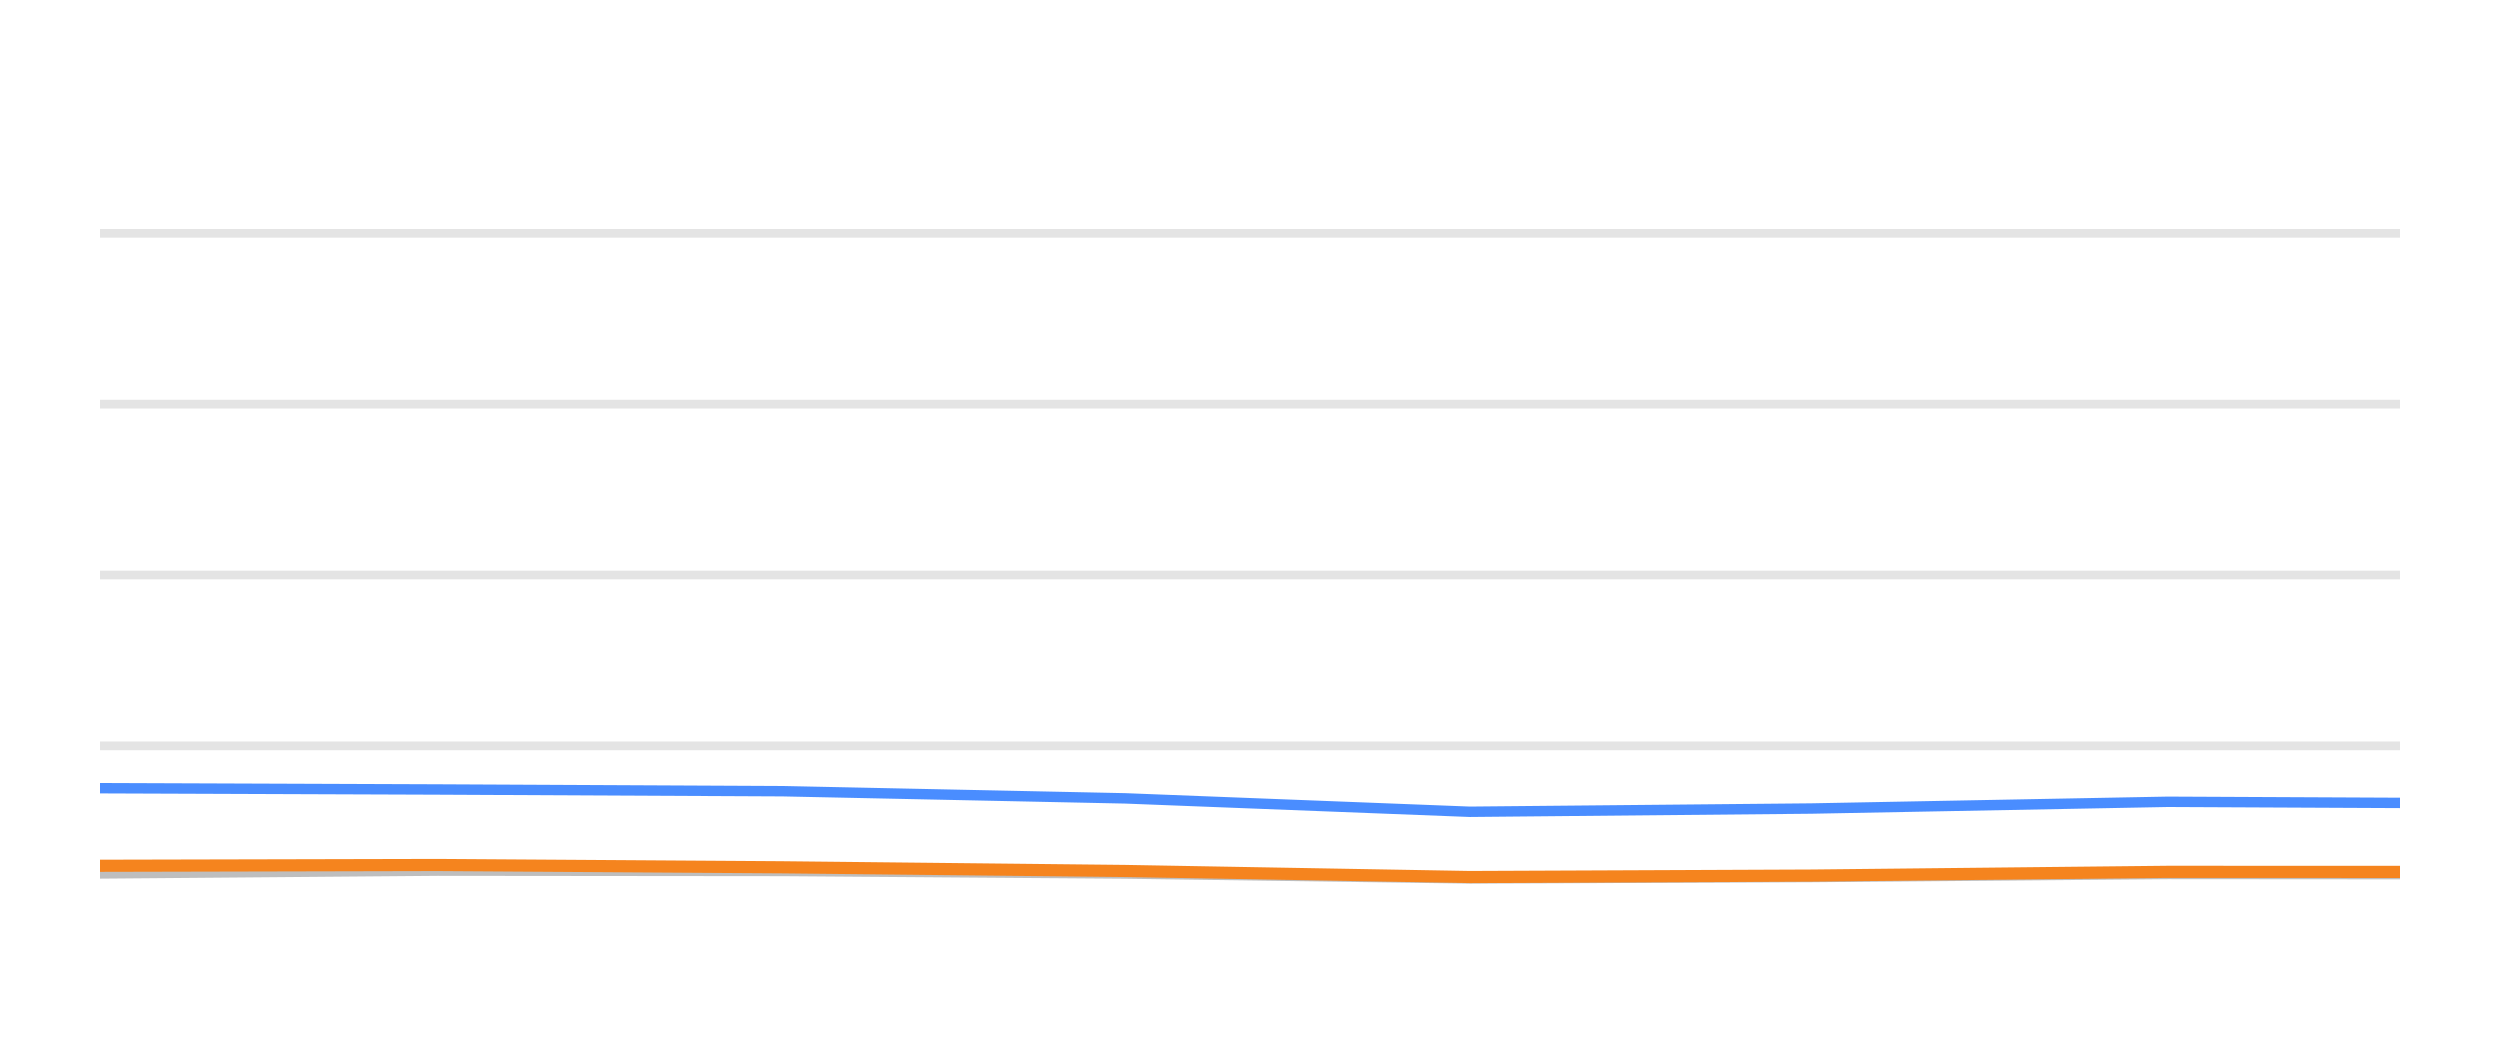
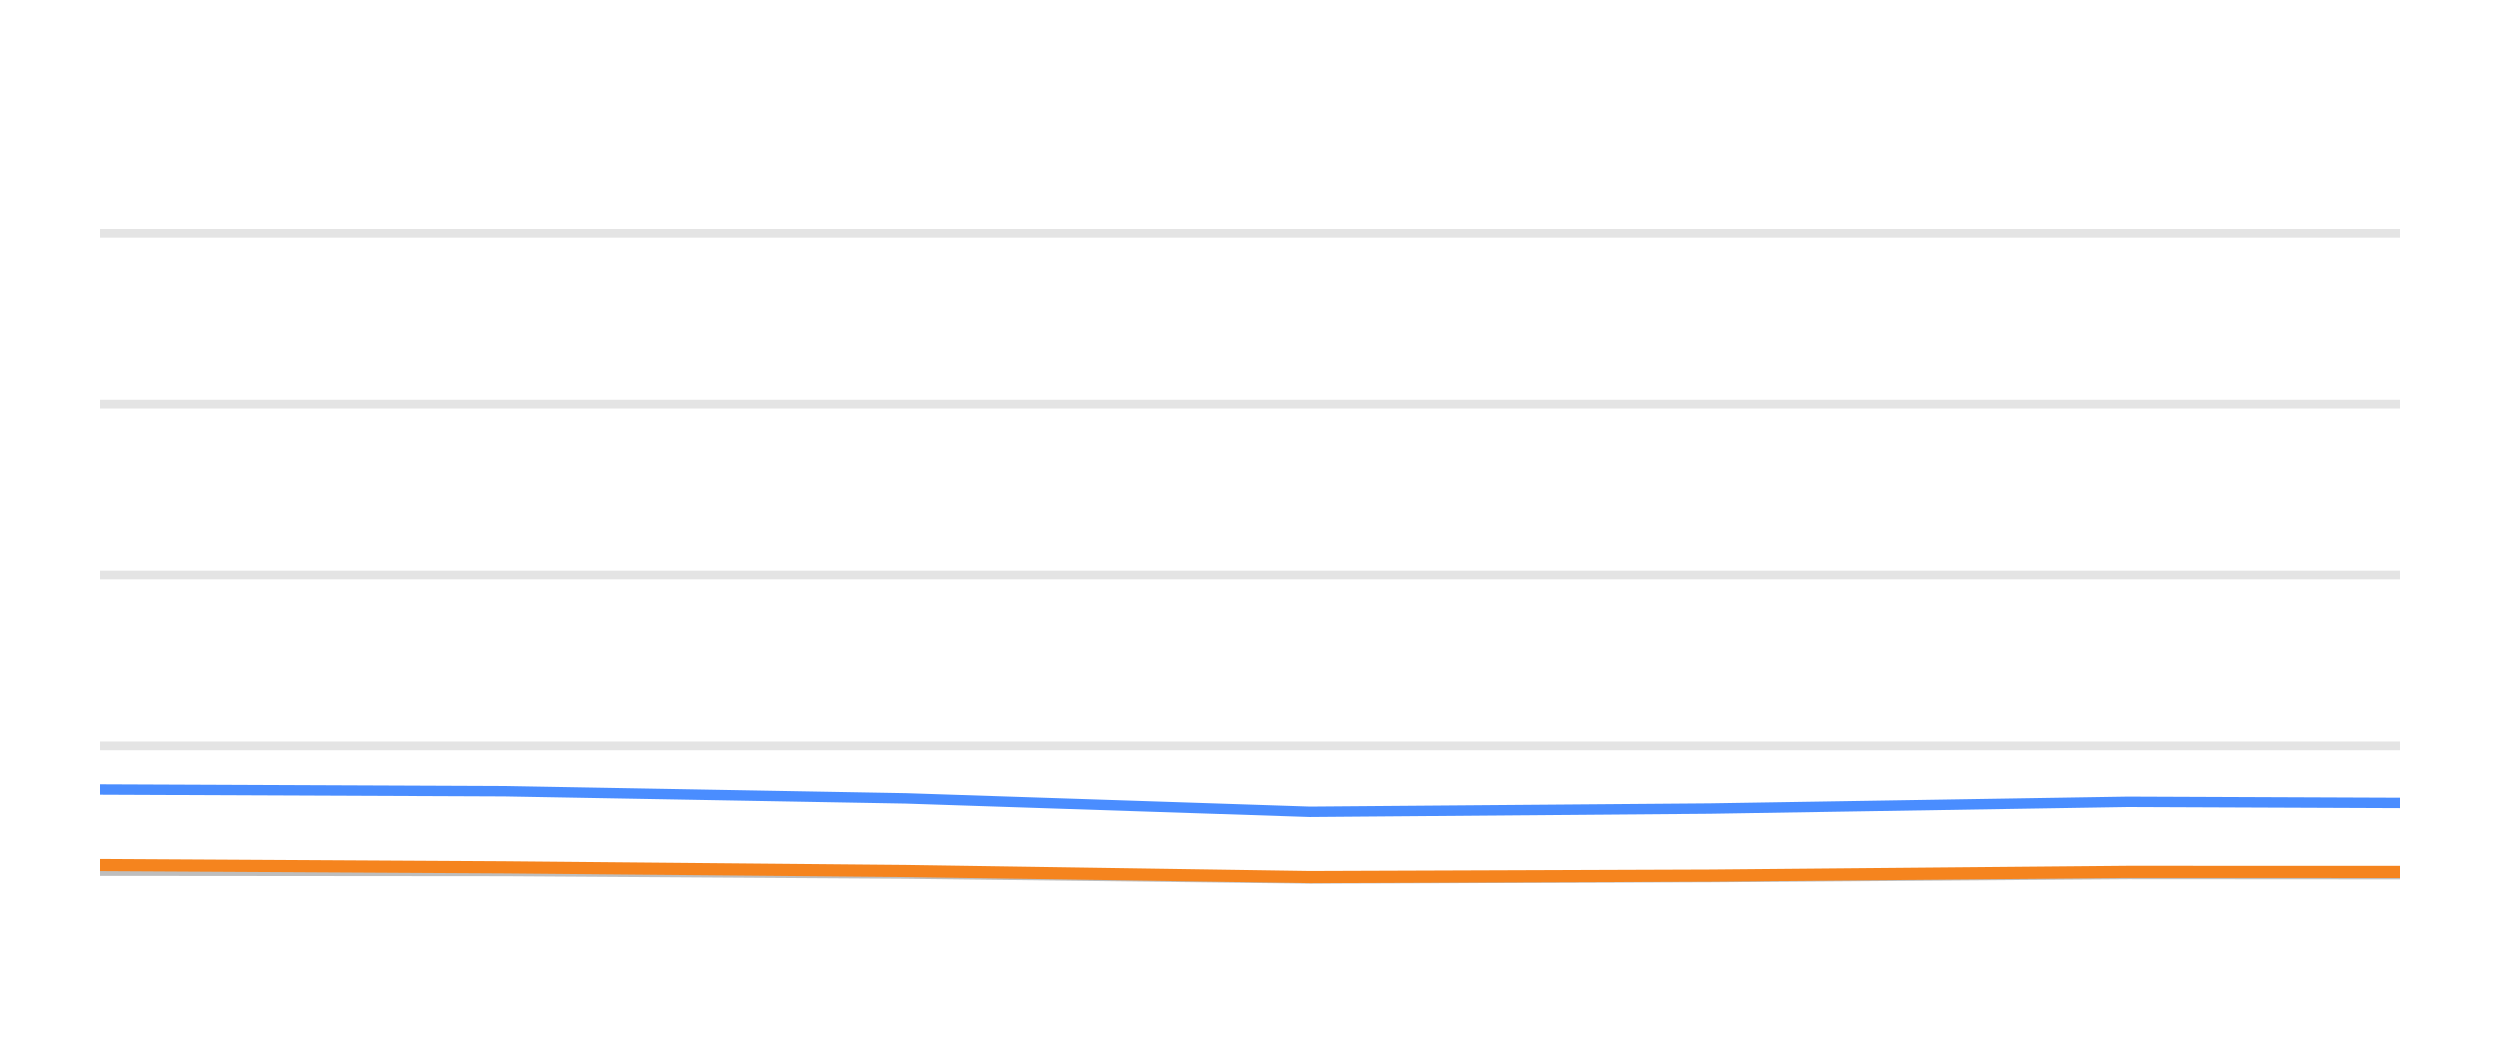
<svg xmlns="http://www.w3.org/2000/svg" width="144pt" height="60pt" viewBox="0 0 144 60" version="1.1">
  <defs>
    <style type="text/css">*{stroke-linejoin: round; stroke-linecap: butt}</style>
  </defs>
  <g id="figure_1">
    <g id="patch_1">
      <path d="M 0 60  L 144 60  L 144 0  L 0 0  L 0 60  z " style="fill: none; opacity: 0" />
    </g>
    <g id="axes_1">
      <g id="patch_2">
        <path d="M 5.76 52.8  L 138.24 52.8  L 138.24 3.6  L 5.76 3.6  L 5.76 52.8  z " style="fill: none" />
      </g>
      <g id="matplotlib.axis_1" />
      <g id="matplotlib.axis_2" />
      <g id="line2d_1">
-         <path d="M 5.76 42.96  L 138.24 42.96  " clip-path="url(#p02a603c3aa)" style="fill: none; stroke: #b2b2b2; stroke-opacity: 0.35; stroke-width: 0.5; stroke-linecap: square" />
+         <path d="M 5.76 42.96  L 138.24 42.96  " clip-path="url(#p2d9771ab0f)" style="fill: none; stroke: #b2b2b2; stroke-opacity: 0.35; stroke-width: 0.5; stroke-linecap: square" />
      </g>
      <g id="line2d_2">
-         <path d="M 5.76 33.12  L 138.24 33.12  " clip-path="url(#p02a603c3aa)" style="fill: none; stroke: #b2b2b2; stroke-opacity: 0.35; stroke-width: 0.5; stroke-linecap: square" />
+         <path d="M 5.76 33.12  L 138.24 33.12  " clip-path="url(#p2d9771ab0f)" style="fill: none; stroke: #b2b2b2; stroke-opacity: 0.35; stroke-width: 0.5; stroke-linecap: square" />
      </g>
      <g id="line2d_3">
-         <path d="M 5.76 23.28  L 138.24 23.28  " clip-path="url(#p02a603c3aa)" style="fill: none; stroke: #b2b2b2; stroke-opacity: 0.35; stroke-width: 0.5; stroke-linecap: square" />
+         <path d="M 5.76 23.28  L 138.24 23.28  " clip-path="url(#p2d9771ab0f)" style="fill: none; stroke: #b2b2b2; stroke-opacity: 0.35; stroke-width: 0.5; stroke-linecap: square" />
      </g>
      <g id="line2d_4">
-         <path d="M 5.76 13.44  L 138.24 13.44  " clip-path="url(#p02a603c3aa)" style="fill: none; stroke: #b2b2b2; stroke-opacity: 0.35; stroke-width: 0.5; stroke-linecap: square" />
+         <path d="M 5.76 13.44  L 138.24 13.44  " clip-path="url(#p2d9771ab0f)" style="fill: none; stroke: #b2b2b2; stroke-opacity: 0.35; stroke-width: 0.5; stroke-linecap: square" />
      </g>
      <g id="line2d_5">
-         <path d="M 5.76 50.31  L 25.2 50.148  L 45.082 50.168  L 64.816 50.315  L 84.662 50.596  L 104.345 50.517  L 124.871 50.34  L 138.24 50.35  " clip-path="url(#p02a603c3aa)" style="fill: none; stroke: #bebebe; stroke-width: 0.6; stroke-linecap: round" />
+         <path d="M 5.76 50.148  L 29.062 50.168  L 52.189 50.315  L 75.448 50.596  L 98.516 50.517  L 122.572 50.34  L 138.24 50.35  " clip-path="url(#p2d9771ab0f)" style="fill: none; stroke: #bebebe; stroke-width: 0.6; stroke-linecap: round" />
      </g>
      <g id="line2d_6">
-         <path d="M 5.76 45.4  L 25.2 45.474  L 45.082 45.573  L 64.816 45.986  L 84.662 46.758  L 104.345 46.571  L 124.871 46.183  L 138.24 46.247  " clip-path="url(#p02a603c3aa)" style="fill: none; stroke: #4a8dff; stroke-width: 0.6; stroke-linecap: round" />
+         <path d="M 5.76 45.474  L 29.062 45.573  L 52.189 45.986  L 75.448 46.758  L 98.516 46.571  L 122.572 46.183  L 138.24 46.247  " clip-path="url(#p2d9771ab0f)" style="fill: none; stroke: #4a8dff; stroke-width: 0.6; stroke-linecap: round" />
      </g>
      <g id="line2d_7">
-         <path d="M 5.76 49.868  L 25.2 49.823  L 45.082 49.956  L 64.816 50.168  L 84.662 50.517  L 104.345 50.433  L 124.871 50.217  L 138.24 50.222  " clip-path="url(#p02a603c3aa)" style="fill: none; stroke: #f5841e; stroke-width: 0.7; stroke-linecap: round" />
+         <path d="M 5.76 49.823  L 29.062 49.956  L 52.189 50.168  L 75.448 50.517  L 98.516 50.433  L 122.572 50.217  L 138.24 50.222  " clip-path="url(#p2d9771ab0f)" style="fill: none; stroke: #f5841e; stroke-width: 0.7; stroke-linecap: round" />
      </g>
    </g>
  </g>
  <defs>
-     <clipPath id="p02a603c3aa">
+     <clipPath id="p2d9771ab0f">
      <rect x="5.76" y="3.6" width="132.48" height="49.2" />
    </clipPath>
  </defs>
</svg>
